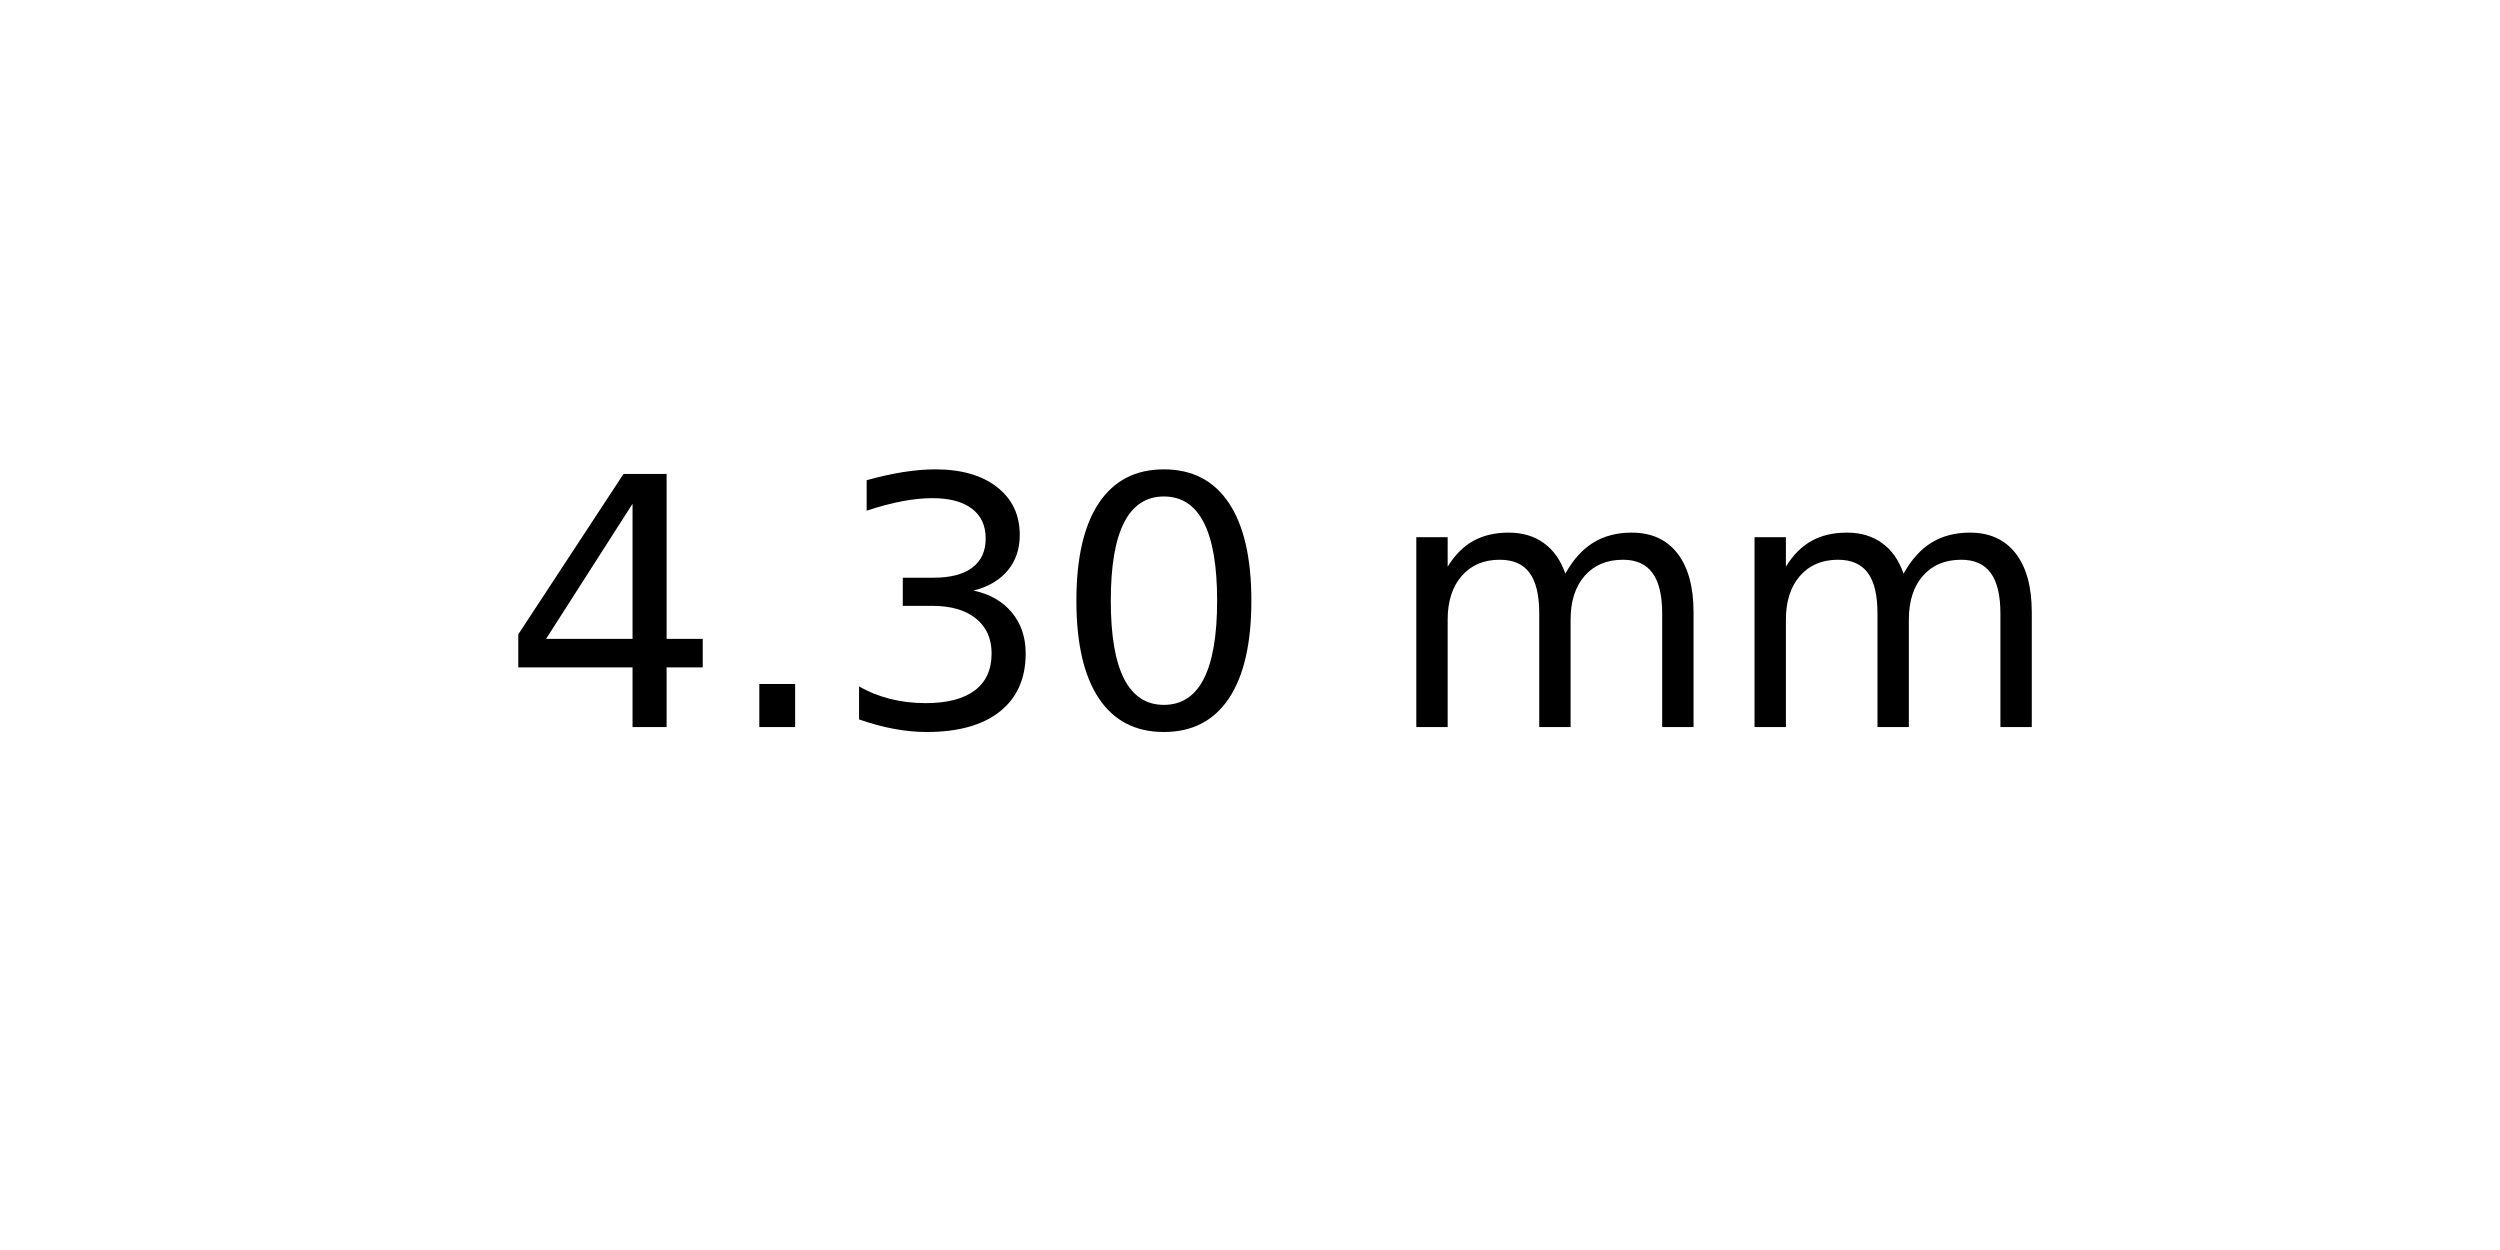
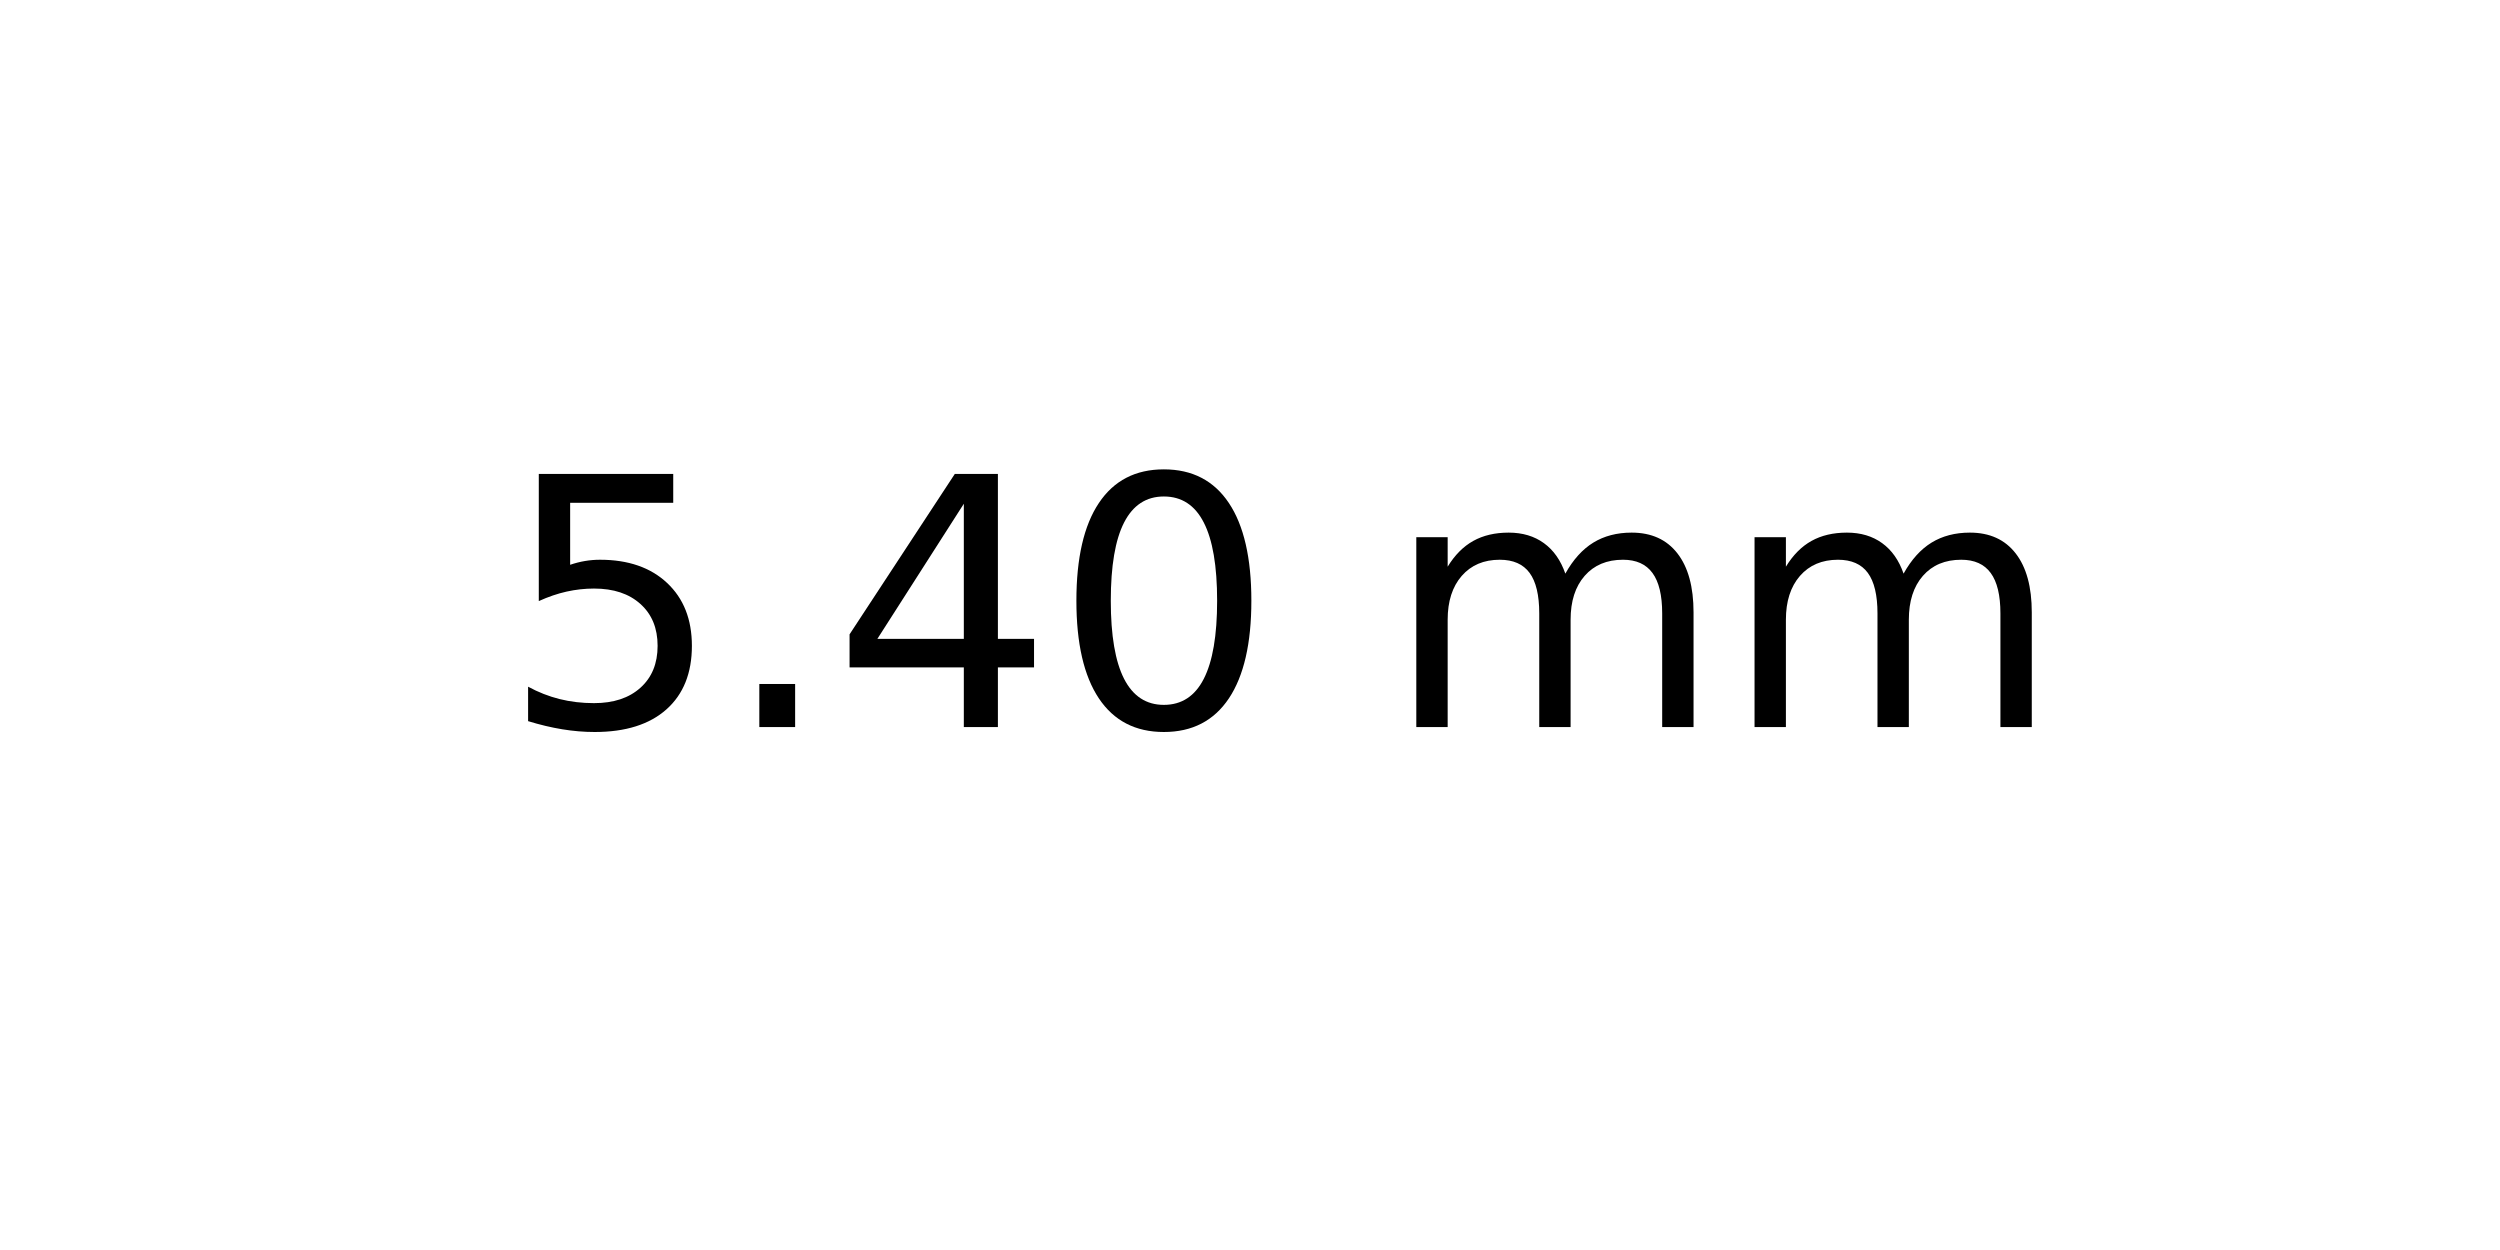
<svg xmlns="http://www.w3.org/2000/svg" xmlns:xlink="http://www.w3.org/1999/xlink" width="72pt" height="36pt" viewBox="0 0 72 36" version="1.1">
  <defs>
    <style type="text/css">*{stroke-linejoin: round; stroke-linecap: butt}</style>
  </defs>
  <g id="figure_1">
    <g id="axes_1">
      <g id="text_1">
        <g transform="translate(14.4375 20.93937) scale(0.1 -0.1)">
          <defs>
+             <path id="DejaVuSans-35" d="M 691 4666  L 3169 4666  L 3169 4134  L 1269 4134  L 1269 2991  Q 1406 3038 1543 3061  Q 1681 3084 1819 3084  Q 2600 3084 3056 2656  Q 3513 2228 3513 1497  Q 3513 744 3044 326  Q 2575 -91 1722 -91  Q 1428 -91 1123 -41  Q 819 9 494 109  L 494 744  Q 775 591 1075 516  Q 1375 441 1709 441  Q 2250 441 2565 725  Q 2881 1009 2881 1497  Q 2881 1984 2565 2268  Q 2250 2553 1709 2553  Q 1456 2553 1204 2497  Q 953 2441 691 2322  L 691 4666  z " transform="scale(0.015625)" />
+             <path id="DejaVuSans-2e" d="M 684 794  L 1344 794  L 1344 0  L 684 0  L 684 794  z " transform="scale(0.015625)" />
            <path id="DejaVuSans-34" d="M 2419 4116  L 825 1625  L 2419 1625  L 2419 4116  z M 2253 4666  L 3047 4666  L 3047 1625  L 3713 1625  L 3713 1100  L 3047 1100  L 3047 0  L 2419 0  L 2419 1100  L 313 1100  L 313 1709  L 2253 4666  z " transform="scale(0.015625)" />
-             <path id="DejaVuSans-2e" d="M 684 794  L 1344 794  L 1344 0  L 684 0  L 684 794  z " transform="scale(0.015625)" />
-             <path id="DejaVuSans-33" d="M 2597 2516  Q 3050 2419 3304 2112  Q 3559 1806 3559 1356  Q 3559 666 3084 287  Q 2609 -91 1734 -91  Q 1441 -91 1130 -33  Q 819 25 488 141  L 488 750  Q 750 597 1062 519  Q 1375 441 1716 441  Q 2309 441 2620 675  Q 2931 909 2931 1356  Q 2931 1769 2642 2001  Q 2353 2234 1838 2234  L 1294 2234  L 1294 2753  L 1863 2753  Q 2328 2753 2575 2939  Q 2822 3125 2822 3475  Q 2822 3834 2567 4026  Q 2313 4219 1838 4219  Q 1578 4219 1281 4162  Q 984 4106 628 3988  L 628 4550  Q 988 4650 1302 4700  Q 1616 4750 1894 4750  Q 2613 4750 3031 4423  Q 3450 4097 3450 3541  Q 3450 3153 3228 2886  Q 3006 2619 2597 2516  z " transform="scale(0.015625)" />
            <path id="DejaVuSans-30" d="M 2034 4250  Q 1547 4250 1301 3770  Q 1056 3291 1056 2328  Q 1056 1369 1301 889  Q 1547 409 2034 409  Q 2525 409 2770 889  Q 3016 1369 3016 2328  Q 3016 3291 2770 3770  Q 2525 4250 2034 4250  z M 2034 4750  Q 2819 4750 3233 4129  Q 3647 3509 3647 2328  Q 3647 1150 3233 529  Q 2819 -91 2034 -91  Q 1250 -91 836 529  Q 422 1150 422 2328  Q 422 3509 836 4129  Q 1250 4750 2034 4750  z " transform="scale(0.015625)" />
            <path id="DejaVuSans-20" transform="scale(0.015625)" />
            <path id="DejaVuSans-6d" d="M 3328 2828  Q 3544 3216 3844 3400  Q 4144 3584 4550 3584  Q 5097 3584 5394 3201  Q 5691 2819 5691 2113  L 5691 0  L 5113 0  L 5113 2094  Q 5113 2597 4934 2840  Q 4756 3084 4391 3084  Q 3944 3084 3684 2787  Q 3425 2491 3425 1978  L 3425 0  L 2847 0  L 2847 2094  Q 2847 2600 2669 2842  Q 2491 3084 2119 3084  Q 1678 3084 1418 2786  Q 1159 2488 1159 1978  L 1159 0  L 581 0  L 581 3500  L 1159 3500  L 1159 2956  Q 1356 3278 1631 3431  Q 1906 3584 2284 3584  Q 2666 3584 2933 3390  Q 3200 3197 3328 2828  z " transform="scale(0.015625)" />
          </defs>
-           <use xlink:href="#DejaVuSans-34" />
+           <use xlink:href="#DejaVuSans-35" />
          <use xlink:href="#DejaVuSans-2e" x="63.623" />
-           <use xlink:href="#DejaVuSans-33" x="95.41" />
+           <use xlink:href="#DejaVuSans-34" x="95.41" />
          <use xlink:href="#DejaVuSans-30" x="159.033" />
          <use xlink:href="#DejaVuSans-20" x="222.656" />
          <use xlink:href="#DejaVuSans-6d" x="254.443" />
          <use xlink:href="#DejaVuSans-6d" x="351.855" />
        </g>
      </g>
    </g>
  </g>
</svg>
